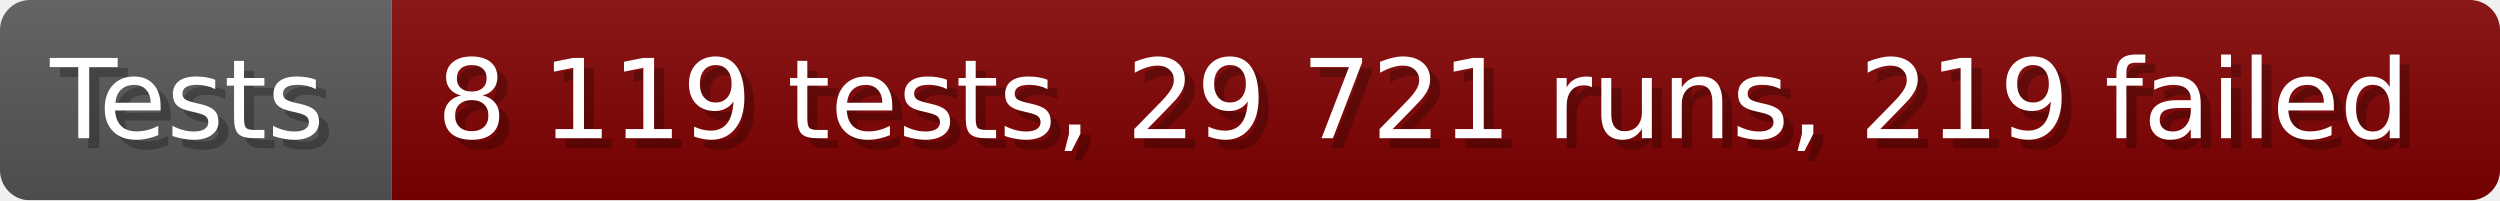
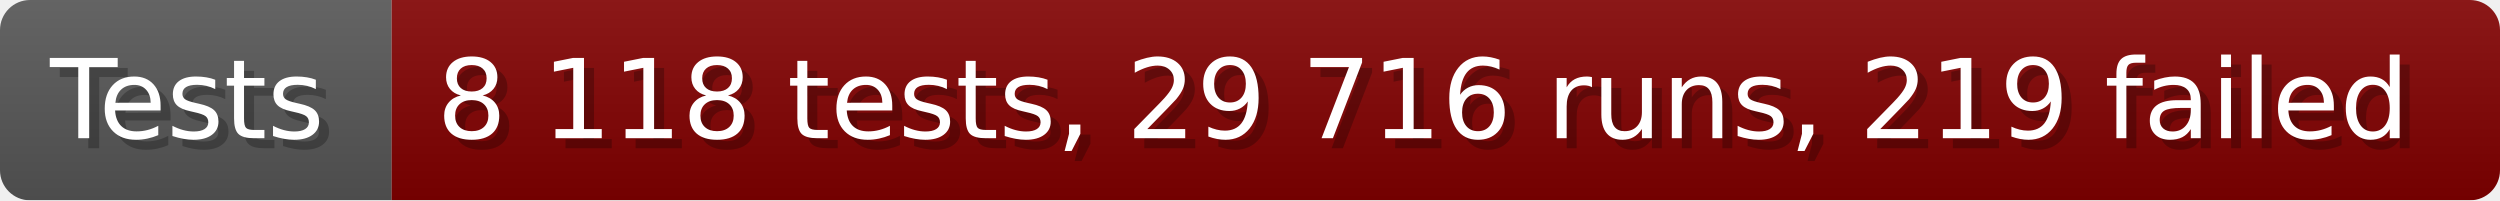
- <svg xmlns="http://www.w3.org/2000/svg" width="249.6" height="20" viewBox="0 0 2496 200" role="img" aria-label="Tests: 8 119 tests, 29 721 runs, 219 failed">
+ <svg xmlns="http://www.w3.org/2000/svg" width="249.6" height="20" viewBox="0 0 2496 200" role="img" aria-label="Tests: 8 118 tests, 29 716 runs, 219 failed">
  <linearGradient id="a" x2="0" y2="100%">
    <stop offset="0" stop-opacity=".1" stop-color="#EEE" />
    <stop offset="1" stop-opacity=".1" />
  </linearGradient>
  <mask id="m">
    <rect width="2496" height="200" rx="30" fill="#FFF" />
  </mask>
  <g mask="url(#m)">
    <rect width="391" height="200" fill="#555" />
    <rect width="2105" height="200" fill="#800000" x="391" />
    <rect width="2496" height="200" fill="url(#a)" />
  </g>
  <g aria-hidden="true" fill="#fff" text-anchor="start" font-family="Verdana,DejaVu Sans,sans-serif" font-size="110">
    <text x="60" y="148" textLength="291" fill="#000" opacity="0.25">Tests</text>
    <text x="50" y="138" textLength="291">Tests</text>
-     <text x="446" y="148" textLength="2005" fill="#000" opacity="0.25">8 119 tests, 29 721 runs, 219 failed</text>
-     <text x="436" y="138" textLength="2005">8 119 tests, 29 721 runs, 219 failed</text>
+     <text x="446" y="148" textLength="2005" fill="#000" opacity="0.25">8 118 tests, 29 716 runs, 219 failed</text>
+     <text x="436" y="138" textLength="2005">8 118 tests, 29 716 runs, 219 failed</text>
  </g>
</svg>
